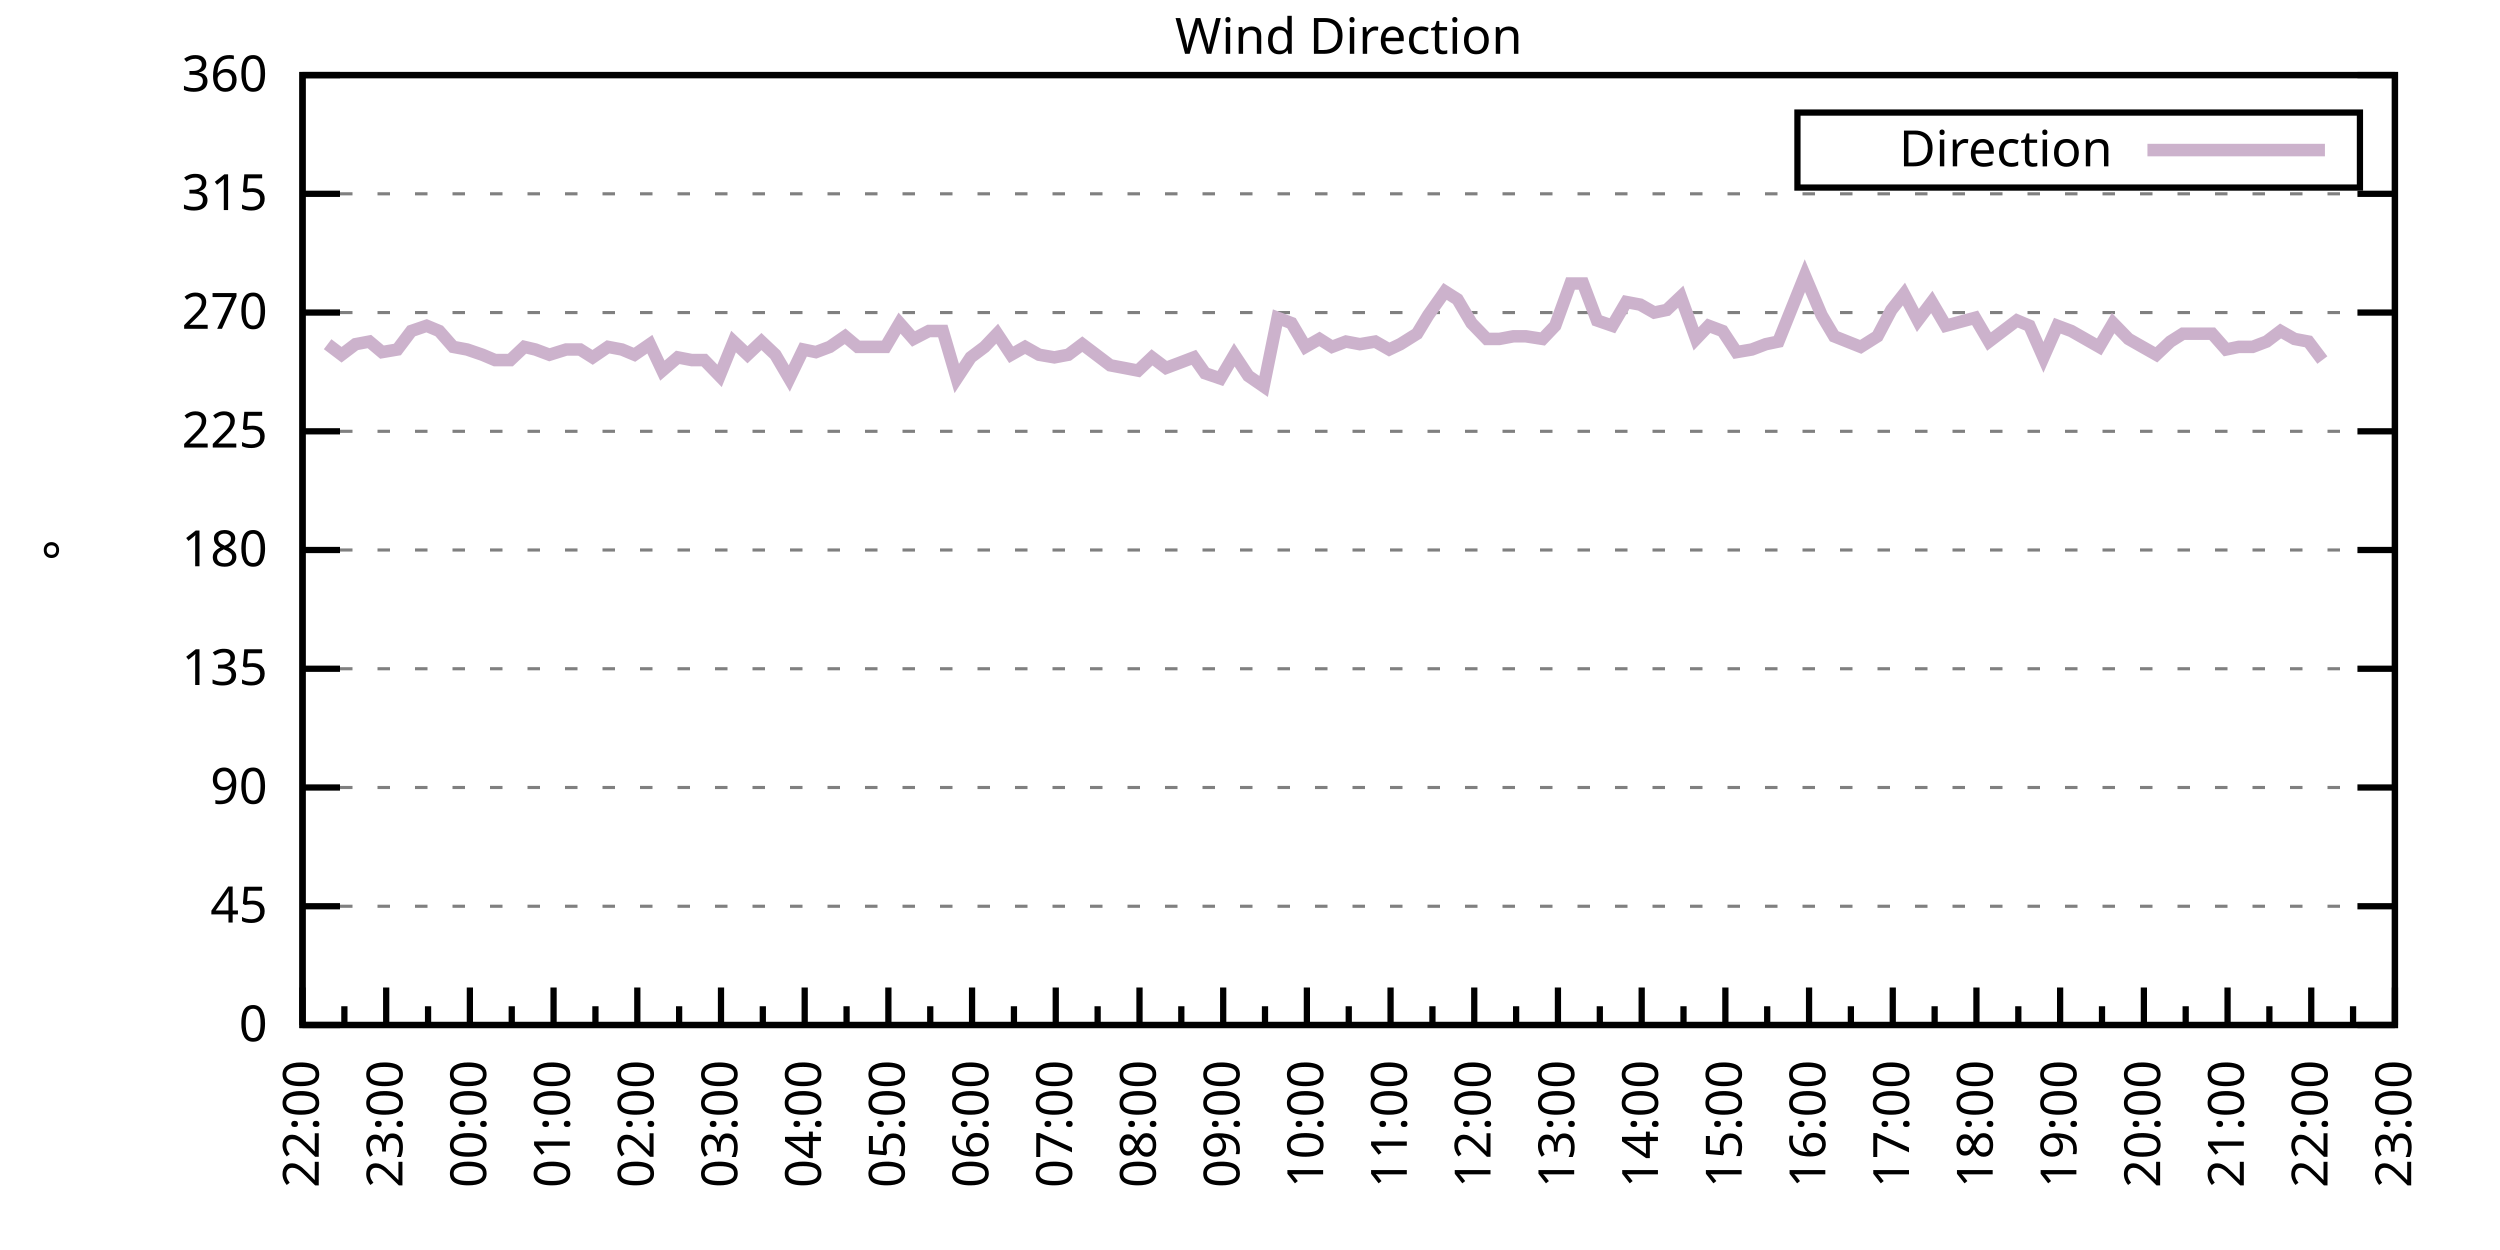
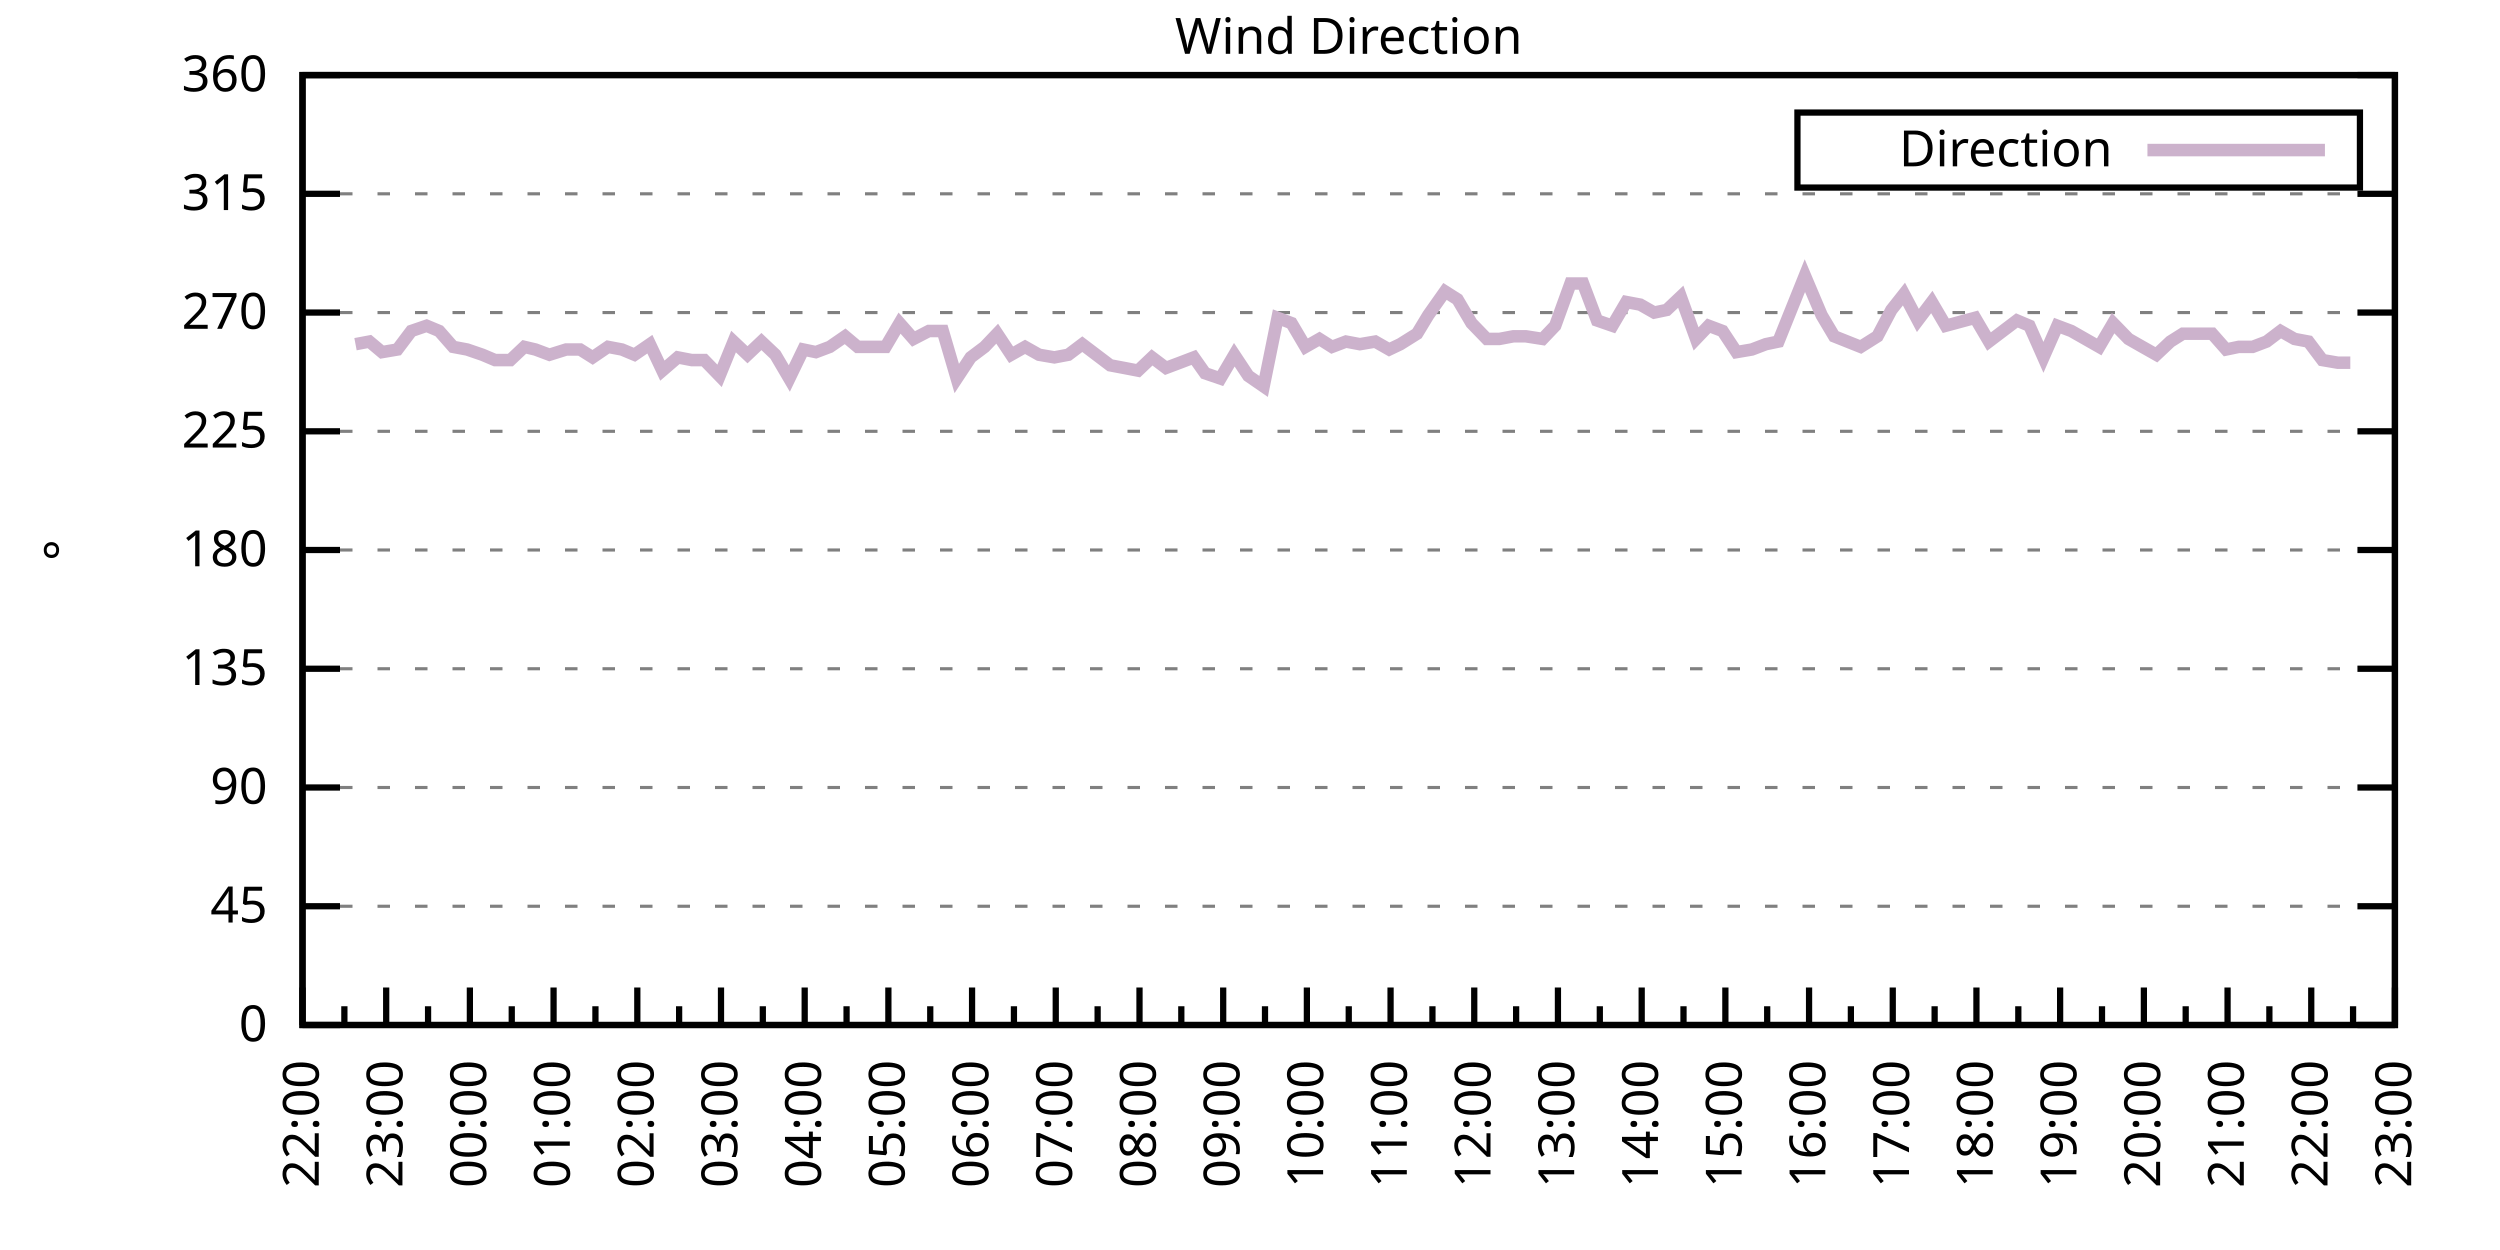
<svg xmlns="http://www.w3.org/2000/svg" xmlns:xlink="http://www.w3.org/1999/xlink" width="400" height="200" viewBox="0 0 400 200">
  <g id="gnuplot_canvas">
    <rect x="0" y="0" width="400" height="200" fill="none" />
    <defs>
      <circle id="gpDot" r="0.5" stroke-width="0.5" stroke="currentColor" />
      <path id="gpPt0" stroke-width="0.333" stroke="currentColor" d="M-1,0 h2 M0,-1 v2" />
      <path id="gpPt1" stroke-width="0.333" stroke="currentColor" d="M-1,-1 L1,1 M1,-1 L-1,1" />
      <path id="gpPt2" stroke-width="0.333" stroke="currentColor" d="M-1,0 L1,0 M0,-1 L0,1 M-1,-1 L1,1 M-1,1 L1,-1" />
      <rect id="gpPt3" stroke-width="0.333" stroke="currentColor" x="-1" y="-1" width="2" height="2" />
      <rect id="gpPt4" stroke-width="0.333" stroke="currentColor" fill="currentColor" x="-1" y="-1" width="2" height="2" />
      <circle id="gpPt5" stroke-width="0.333" stroke="currentColor" cx="0" cy="0" r="1" />
      <use xlink:href="#gpPt5" id="gpPt6" fill="currentColor" stroke="none" />
      <path id="gpPt7" stroke-width="0.333" stroke="currentColor" d="M0,-1.33 L-1.33,0.67 L1.33,0.67 z" />
      <use xlink:href="#gpPt7" id="gpPt8" fill="currentColor" stroke="none" />
      <use xlink:href="#gpPt7" id="gpPt9" stroke="currentColor" transform="rotate(180)" />
      <use xlink:href="#gpPt9" id="gpPt10" fill="currentColor" stroke="none" />
      <use xlink:href="#gpPt3" id="gpPt11" stroke="currentColor" transform="rotate(45)" />
      <use xlink:href="#gpPt11" id="gpPt12" fill="currentColor" stroke="none" />
      <path id="gpPt13" stroke-width="0.333" stroke="currentColor" d="M0,1.330 L1.265,0.411 L0.782,-1.067 L-0.782,-1.076 L-1.265,0.411 z" />
      <use xlink:href="#gpPt13" id="gpPt14" fill="currentColor" stroke="none" />
      <filter id="textbox" filterUnits="objectBoundingBox" x="0" y="0" height="1" width="1">
        <feFlood flood-color="white" flood-opacity="1" result="bgnd" />
        <feComposite in="SourceGraphic" in2="bgnd" operator="atop" />
      </filter>
      <filter id="greybox" filterUnits="objectBoundingBox" x="0" y="0" height="1" width="1">
        <feFlood flood-color="lightgrey" flood-opacity="1" result="grey" />
        <feComposite in="SourceGraphic" in2="grey" operator="atop" />
      </filter>
    </defs>
    <g fill="none" color="white" stroke="currentColor" stroke-width="1.00" stroke-linecap="butt" stroke-linejoin="miter">
</g>
    <g fill="none" color="black" stroke="currentColor" stroke-width="1.00" stroke-linecap="butt" stroke-linejoin="miter">
      <g stroke="none" shape-rendering="crispEdges">
        <polygon fill="rgb(255, 255, 255)" points="48.40,164.00 383.18,164.00 383.18,12.02 48.40,12.02 " />
      </g>
    </g>
    <g fill="none" color="black" stroke="currentColor" stroke-width="1.00" stroke-linecap="butt" stroke-linejoin="miter">
</g>
    <g fill="none" color="black" stroke="black" stroke-width="0.50" stroke-linecap="butt" stroke-linejoin="miter">
</g>
    <g fill="none" color="gray" stroke="currentColor" stroke-width="0.50" stroke-linecap="butt" stroke-linejoin="miter">
      <path stroke="gray" stroke-dasharray="2,4" class="gridline" d="M48.40,164.00 L383.19,164.00  " />
    </g>
    <g fill="none" color="gray" stroke="gray" stroke-width="1.00" stroke-linecap="butt" stroke-linejoin="miter">
</g>
    <g fill="none" color="black" stroke="currentColor" stroke-width="1.00" stroke-linecap="butt" stroke-linejoin="miter">
      <path stroke="black" d="M48.40,164.00 L54.40,164.00 M383.19,164.00 L377.19,164.00  " />
      <g transform="translate(42.80,166.60)" stroke="none" fill="black" font-family="Sans" font-size="8.00" text-anchor="end">
        <text>
          <tspan font-family="Sans"> 0</tspan>
        </text>
      </g>
    </g>
    <g fill="none" color="black" stroke="currentColor" stroke-width="1.00" stroke-linecap="butt" stroke-linejoin="miter">
</g>
    <g fill="none" color="black" stroke="black" stroke-width="0.50" stroke-linecap="butt" stroke-linejoin="miter">
</g>
    <g fill="none" color="gray" stroke="currentColor" stroke-width="0.50" stroke-linecap="butt" stroke-linejoin="miter">
      <path stroke="gray" stroke-dasharray="2,4" class="gridline" d="M48.40,145.00 L383.19,145.00  " />
    </g>
    <g fill="none" color="gray" stroke="gray" stroke-width="1.00" stroke-linecap="butt" stroke-linejoin="miter">
</g>
    <g fill="none" color="black" stroke="currentColor" stroke-width="1.00" stroke-linecap="butt" stroke-linejoin="miter">
      <path stroke="black" d="M48.40,145.00 L54.40,145.00 M383.19,145.00 L377.19,145.00  " />
      <g transform="translate(42.80,147.60)" stroke="none" fill="black" font-family="Sans" font-size="8.00" text-anchor="end">
        <text>
          <tspan font-family="Sans"> 45</tspan>
        </text>
      </g>
    </g>
    <g fill="none" color="black" stroke="currentColor" stroke-width="1.00" stroke-linecap="butt" stroke-linejoin="miter">
</g>
    <g fill="none" color="black" stroke="black" stroke-width="0.50" stroke-linecap="butt" stroke-linejoin="miter">
</g>
    <g fill="none" color="gray" stroke="currentColor" stroke-width="0.50" stroke-linecap="butt" stroke-linejoin="miter">
      <path stroke="gray" stroke-dasharray="2,4" class="gridline" d="M48.40,126.00 L383.19,126.00  " />
    </g>
    <g fill="none" color="gray" stroke="gray" stroke-width="1.00" stroke-linecap="butt" stroke-linejoin="miter">
</g>
    <g fill="none" color="black" stroke="currentColor" stroke-width="1.00" stroke-linecap="butt" stroke-linejoin="miter">
      <path stroke="black" d="M48.40,126.00 L54.40,126.00 M383.19,126.00 L377.19,126.00  " />
      <g transform="translate(42.80,128.60)" stroke="none" fill="black" font-family="Sans" font-size="8.00" text-anchor="end">
        <text>
          <tspan font-family="Sans"> 90</tspan>
        </text>
      </g>
    </g>
    <g fill="none" color="black" stroke="currentColor" stroke-width="1.00" stroke-linecap="butt" stroke-linejoin="miter">
</g>
    <g fill="none" color="black" stroke="black" stroke-width="0.50" stroke-linecap="butt" stroke-linejoin="miter">
</g>
    <g fill="none" color="gray" stroke="currentColor" stroke-width="0.50" stroke-linecap="butt" stroke-linejoin="miter">
      <path stroke="gray" stroke-dasharray="2,4" class="gridline" d="M48.40,107.00 L383.19,107.00  " />
    </g>
    <g fill="none" color="gray" stroke="gray" stroke-width="1.00" stroke-linecap="butt" stroke-linejoin="miter">
</g>
    <g fill="none" color="black" stroke="currentColor" stroke-width="1.00" stroke-linecap="butt" stroke-linejoin="miter">
      <path stroke="black" d="M48.40,107.00 L54.40,107.00 M383.19,107.00 L377.19,107.00  " />
      <g transform="translate(42.80,109.60)" stroke="none" fill="black" font-family="Sans" font-size="8.00" text-anchor="end">
        <text>
          <tspan font-family="Sans"> 135</tspan>
        </text>
      </g>
    </g>
    <g fill="none" color="black" stroke="currentColor" stroke-width="1.00" stroke-linecap="butt" stroke-linejoin="miter">
</g>
    <g fill="none" color="black" stroke="black" stroke-width="0.50" stroke-linecap="butt" stroke-linejoin="miter">
</g>
    <g fill="none" color="gray" stroke="currentColor" stroke-width="0.50" stroke-linecap="butt" stroke-linejoin="miter">
      <path stroke="gray" stroke-dasharray="2,4" class="gridline" d="M48.40,88.00 L383.19,88.00  " />
    </g>
    <g fill="none" color="gray" stroke="gray" stroke-width="1.00" stroke-linecap="butt" stroke-linejoin="miter">
</g>
    <g fill="none" color="black" stroke="currentColor" stroke-width="1.00" stroke-linecap="butt" stroke-linejoin="miter">
      <path stroke="black" d="M48.40,88.00 L54.40,88.00 M383.19,88.00 L377.19,88.00  " />
      <g transform="translate(42.80,90.60)" stroke="none" fill="black" font-family="Sans" font-size="8.00" text-anchor="end">
        <text>
          <tspan font-family="Sans"> 180</tspan>
        </text>
      </g>
    </g>
    <g fill="none" color="black" stroke="currentColor" stroke-width="1.00" stroke-linecap="butt" stroke-linejoin="miter">
</g>
    <g fill="none" color="black" stroke="black" stroke-width="0.50" stroke-linecap="butt" stroke-linejoin="miter">
</g>
    <g fill="none" color="gray" stroke="currentColor" stroke-width="0.50" stroke-linecap="butt" stroke-linejoin="miter">
      <path stroke="gray" stroke-dasharray="2,4" class="gridline" d="M48.40,69.01 L383.19,69.01  " />
    </g>
    <g fill="none" color="gray" stroke="gray" stroke-width="1.00" stroke-linecap="butt" stroke-linejoin="miter">
</g>
    <g fill="none" color="black" stroke="currentColor" stroke-width="1.00" stroke-linecap="butt" stroke-linejoin="miter">
      <path stroke="black" d="M48.40,69.01 L54.40,69.01 M383.19,69.01 L377.19,69.01  " />
      <g transform="translate(42.80,71.61)" stroke="none" fill="black" font-family="Sans" font-size="8.00" text-anchor="end">
        <text>
          <tspan font-family="Sans"> 225</tspan>
        </text>
      </g>
    </g>
    <g fill="none" color="black" stroke="currentColor" stroke-width="1.00" stroke-linecap="butt" stroke-linejoin="miter">
</g>
    <g fill="none" color="black" stroke="black" stroke-width="0.50" stroke-linecap="butt" stroke-linejoin="miter">
</g>
    <g fill="none" color="gray" stroke="currentColor" stroke-width="0.50" stroke-linecap="butt" stroke-linejoin="miter">
      <path stroke="gray" stroke-dasharray="2,4" class="gridline" d="M48.40,50.01 L383.19,50.01  " />
    </g>
    <g fill="none" color="gray" stroke="gray" stroke-width="1.00" stroke-linecap="butt" stroke-linejoin="miter">
</g>
    <g fill="none" color="black" stroke="currentColor" stroke-width="1.00" stroke-linecap="butt" stroke-linejoin="miter">
      <path stroke="black" d="M48.40,50.01 L54.40,50.01 M383.19,50.01 L377.19,50.01  " />
      <g transform="translate(42.80,52.61)" stroke="none" fill="black" font-family="Sans" font-size="8.00" text-anchor="end">
        <text>
          <tspan font-family="Sans"> 270</tspan>
        </text>
      </g>
    </g>
    <g fill="none" color="black" stroke="currentColor" stroke-width="1.00" stroke-linecap="butt" stroke-linejoin="miter">
</g>
    <g fill="none" color="black" stroke="black" stroke-width="0.50" stroke-linecap="butt" stroke-linejoin="miter">
</g>
    <g fill="none" color="gray" stroke="currentColor" stroke-width="0.50" stroke-linecap="butt" stroke-linejoin="miter">
      <path stroke="gray" stroke-dasharray="2,4" class="gridline" d="M48.40,31.01 L383.19,31.01  " />
    </g>
    <g fill="none" color="gray" stroke="gray" stroke-width="1.00" stroke-linecap="butt" stroke-linejoin="miter">
</g>
    <g fill="none" color="black" stroke="currentColor" stroke-width="1.00" stroke-linecap="butt" stroke-linejoin="miter">
      <path stroke="black" d="M48.40,31.01 L54.40,31.01 M383.19,31.01 L377.19,31.01  " />
      <g transform="translate(42.80,33.61)" stroke="none" fill="black" font-family="Sans" font-size="8.00" text-anchor="end">
        <text>
          <tspan font-family="Sans"> 315</tspan>
        </text>
      </g>
    </g>
    <g fill="none" color="black" stroke="currentColor" stroke-width="1.00" stroke-linecap="butt" stroke-linejoin="miter">
</g>
    <g fill="none" color="black" stroke="black" stroke-width="0.50" stroke-linecap="butt" stroke-linejoin="miter">
</g>
    <g fill="none" color="gray" stroke="currentColor" stroke-width="0.50" stroke-linecap="butt" stroke-linejoin="miter">
      <path stroke="gray" stroke-dasharray="2,4" class="gridline" d="M48.40,12.01 L383.19,12.01  " />
    </g>
    <g fill="none" color="gray" stroke="gray" stroke-width="1.00" stroke-linecap="butt" stroke-linejoin="miter">
</g>
    <g fill="none" color="black" stroke="currentColor" stroke-width="1.00" stroke-linecap="butt" stroke-linejoin="miter">
      <path stroke="black" d="M48.40,12.01 L54.40,12.01 M383.19,12.01 L377.19,12.01  " />
      <g transform="translate(42.80,14.61)" stroke="none" fill="black" font-family="Sans" font-size="8.00" text-anchor="end">
        <text>
          <tspan font-family="Sans"> 360</tspan>
        </text>
      </g>
    </g>
    <g fill="none" color="black" stroke="currentColor" stroke-width="1.00" stroke-linecap="butt" stroke-linejoin="miter">
      <path stroke="black" d="M48.40,164.00 L48.40,158.00  " />
      <g transform="translate(51.00,169.60) rotate(270)" stroke="none" fill="black" font-family="Sans" font-size="8.00" text-anchor="end">
        <text>
          <tspan font-family="Sans">22:00</tspan>
        </text>
      </g>
    </g>
    <g fill="none" color="black" stroke="currentColor" stroke-width="1.00" stroke-linecap="butt" stroke-linejoin="miter">
      <path stroke="black" d="M55.10,164.00 L55.10,161.00 M61.79,164.00 L61.79,158.00  " />
      <g transform="translate(64.39,169.60) rotate(270)" stroke="none" fill="black" font-family="Sans" font-size="8.00" text-anchor="end">
        <text>
          <tspan font-family="Sans">23:00</tspan>
        </text>
      </g>
    </g>
    <g fill="none" color="black" stroke="currentColor" stroke-width="1.00" stroke-linecap="butt" stroke-linejoin="miter">
      <path stroke="black" d="M68.49,164.00 L68.49,161.00 M75.18,164.00 L75.18,158.00  " />
      <g transform="translate(77.78,169.60) rotate(270)" stroke="none" fill="black" font-family="Sans" font-size="8.00" text-anchor="end">
        <text>
          <tspan font-family="Sans">00:00</tspan>
        </text>
      </g>
    </g>
    <g fill="none" color="black" stroke="currentColor" stroke-width="1.00" stroke-linecap="butt" stroke-linejoin="miter">
      <path stroke="black" d="M81.88,164.00 L81.88,161.00 M88.57,164.00 L88.57,158.00  " />
      <g transform="translate(91.17,169.60) rotate(270)" stroke="none" fill="black" font-family="Sans" font-size="8.00" text-anchor="end">
        <text>
          <tspan font-family="Sans">01:00</tspan>
        </text>
      </g>
    </g>
    <g fill="none" color="black" stroke="currentColor" stroke-width="1.00" stroke-linecap="butt" stroke-linejoin="miter">
      <path stroke="black" d="M95.27,164.00 L95.27,161.00 M101.97,164.00 L101.97,158.00  " />
      <g transform="translate(104.57,169.60) rotate(270)" stroke="none" fill="black" font-family="Sans" font-size="8.00" text-anchor="end">
        <text>
          <tspan font-family="Sans">02:00</tspan>
        </text>
      </g>
    </g>
    <g fill="none" color="black" stroke="currentColor" stroke-width="1.00" stroke-linecap="butt" stroke-linejoin="miter">
      <path stroke="black" d="M108.66,164.00 L108.66,161.00 M115.36,164.00 L115.36,158.00  " />
      <g transform="translate(117.96,169.60) rotate(270)" stroke="none" fill="black" font-family="Sans" font-size="8.00" text-anchor="end">
        <text>
          <tspan font-family="Sans">03:00</tspan>
        </text>
      </g>
    </g>
    <g fill="none" color="black" stroke="currentColor" stroke-width="1.00" stroke-linecap="butt" stroke-linejoin="miter">
      <path stroke="black" d="M122.05,164.00 L122.05,161.00 M128.75,164.00 L128.75,158.00  " />
      <g transform="translate(131.35,169.60) rotate(270)" stroke="none" fill="black" font-family="Sans" font-size="8.00" text-anchor="end">
        <text>
          <tspan font-family="Sans">04:00</tspan>
        </text>
      </g>
    </g>
    <g fill="none" color="black" stroke="currentColor" stroke-width="1.00" stroke-linecap="butt" stroke-linejoin="miter">
      <path stroke="black" d="M135.45,164.00 L135.45,161.00 M142.14,164.00 L142.14,158.00  " />
      <g transform="translate(144.74,169.60) rotate(270)" stroke="none" fill="black" font-family="Sans" font-size="8.00" text-anchor="end">
        <text>
          <tspan font-family="Sans">05:00</tspan>
        </text>
      </g>
    </g>
    <g fill="none" color="black" stroke="currentColor" stroke-width="1.00" stroke-linecap="butt" stroke-linejoin="miter">
      <path stroke="black" d="M148.84,164.00 L148.84,161.00 M155.53,164.00 L155.53,158.00  " />
      <g transform="translate(158.13,169.60) rotate(270)" stroke="none" fill="black" font-family="Sans" font-size="8.00" text-anchor="end">
        <text>
          <tspan font-family="Sans">06:00</tspan>
        </text>
      </g>
    </g>
    <g fill="none" color="black" stroke="currentColor" stroke-width="1.00" stroke-linecap="butt" stroke-linejoin="miter">
      <path stroke="black" d="M162.23,164.00 L162.23,161.00 M168.92,164.00 L168.92,158.00  " />
      <g transform="translate(171.52,169.60) rotate(270)" stroke="none" fill="black" font-family="Sans" font-size="8.00" text-anchor="end">
        <text>
          <tspan font-family="Sans">07:00</tspan>
        </text>
      </g>
    </g>
    <g fill="none" color="black" stroke="currentColor" stroke-width="1.00" stroke-linecap="butt" stroke-linejoin="miter">
      <path stroke="black" d="M175.62,164.00 L175.62,161.00 M182.32,164.00 L182.32,158.00  " />
      <g transform="translate(184.92,169.60) rotate(270)" stroke="none" fill="black" font-family="Sans" font-size="8.00" text-anchor="end">
        <text>
          <tspan font-family="Sans">08:00</tspan>
        </text>
      </g>
    </g>
    <g fill="none" color="black" stroke="currentColor" stroke-width="1.00" stroke-linecap="butt" stroke-linejoin="miter">
      <path stroke="black" d="M189.01,164.00 L189.01,161.00 M195.71,164.00 L195.71,158.00  " />
      <g transform="translate(198.31,169.60) rotate(270)" stroke="none" fill="black" font-family="Sans" font-size="8.00" text-anchor="end">
        <text>
          <tspan font-family="Sans">09:00</tspan>
        </text>
      </g>
    </g>
    <g fill="none" color="black" stroke="currentColor" stroke-width="1.00" stroke-linecap="butt" stroke-linejoin="miter">
      <path stroke="black" d="M202.40,164.00 L202.40,161.00 M209.10,164.00 L209.10,158.00  " />
      <g transform="translate(211.70,169.60) rotate(270)" stroke="none" fill="black" font-family="Sans" font-size="8.00" text-anchor="end">
        <text>
          <tspan font-family="Sans">10:00</tspan>
        </text>
      </g>
    </g>
    <g fill="none" color="black" stroke="currentColor" stroke-width="1.00" stroke-linecap="butt" stroke-linejoin="miter">
      <path stroke="black" d="M215.80,164.00 L215.80,161.00 M222.49,164.00 L222.49,158.00  " />
      <g transform="translate(225.09,169.60) rotate(270)" stroke="none" fill="black" font-family="Sans" font-size="8.00" text-anchor="end">
        <text>
          <tspan font-family="Sans">11:00</tspan>
        </text>
      </g>
    </g>
    <g fill="none" color="black" stroke="currentColor" stroke-width="1.00" stroke-linecap="butt" stroke-linejoin="miter">
      <path stroke="black" d="M229.19,164.00 L229.19,161.00 M235.88,164.00 L235.88,158.00  " />
      <g transform="translate(238.48,169.60) rotate(270)" stroke="none" fill="black" font-family="Sans" font-size="8.00" text-anchor="end">
        <text>
          <tspan font-family="Sans">12:00</tspan>
        </text>
      </g>
    </g>
    <g fill="none" color="black" stroke="currentColor" stroke-width="1.00" stroke-linecap="butt" stroke-linejoin="miter">
      <path stroke="black" d="M242.58,164.00 L242.58,161.00 M249.27,164.00 L249.27,158.00  " />
      <g transform="translate(251.87,169.60) rotate(270)" stroke="none" fill="black" font-family="Sans" font-size="8.00" text-anchor="end">
        <text>
          <tspan font-family="Sans">13:00</tspan>
        </text>
      </g>
    </g>
    <g fill="none" color="black" stroke="currentColor" stroke-width="1.00" stroke-linecap="butt" stroke-linejoin="miter">
      <path stroke="black" d="M255.97,164.00 L255.97,161.00 M262.67,164.00 L262.67,158.00  " />
      <g transform="translate(265.27,169.60) rotate(270)" stroke="none" fill="black" font-family="Sans" font-size="8.00" text-anchor="end">
        <text>
          <tspan font-family="Sans">14:00</tspan>
        </text>
      </g>
    </g>
    <g fill="none" color="black" stroke="currentColor" stroke-width="1.00" stroke-linecap="butt" stroke-linejoin="miter">
      <path stroke="black" d="M269.36,164.00 L269.36,161.00 M276.06,164.00 L276.06,158.00  " />
      <g transform="translate(278.66,169.60) rotate(270)" stroke="none" fill="black" font-family="Sans" font-size="8.00" text-anchor="end">
        <text>
          <tspan font-family="Sans">15:00</tspan>
        </text>
      </g>
    </g>
    <g fill="none" color="black" stroke="currentColor" stroke-width="1.00" stroke-linecap="butt" stroke-linejoin="miter">
      <path stroke="black" d="M282.75,164.00 L282.75,161.00 M289.45,164.00 L289.45,158.00  " />
      <g transform="translate(292.05,169.60) rotate(270)" stroke="none" fill="black" font-family="Sans" font-size="8.00" text-anchor="end">
        <text>
          <tspan font-family="Sans">16:00</tspan>
        </text>
      </g>
    </g>
    <g fill="none" color="black" stroke="currentColor" stroke-width="1.00" stroke-linecap="butt" stroke-linejoin="miter">
      <path stroke="black" d="M296.14,164.00 L296.14,161.00 M302.84,164.00 L302.84,158.00  " />
      <g transform="translate(305.44,169.60) rotate(270)" stroke="none" fill="black" font-family="Sans" font-size="8.00" text-anchor="end">
        <text>
          <tspan font-family="Sans">17:00</tspan>
        </text>
      </g>
    </g>
    <g fill="none" color="black" stroke="currentColor" stroke-width="1.00" stroke-linecap="butt" stroke-linejoin="miter">
      <path stroke="black" d="M309.54,164.00 L309.54,161.00 M316.23,164.00 L316.23,158.00  " />
      <g transform="translate(318.83,169.60) rotate(270)" stroke="none" fill="black" font-family="Sans" font-size="8.00" text-anchor="end">
        <text>
          <tspan font-family="Sans">18:00</tspan>
        </text>
      </g>
    </g>
    <g fill="none" color="black" stroke="currentColor" stroke-width="1.00" stroke-linecap="butt" stroke-linejoin="miter">
      <path stroke="black" d="M322.93,164.00 L322.93,161.00 M329.62,164.00 L329.62,158.00  " />
      <g transform="translate(332.22,169.60) rotate(270)" stroke="none" fill="black" font-family="Sans" font-size="8.00" text-anchor="end">
        <text>
          <tspan font-family="Sans">19:00</tspan>
        </text>
      </g>
    </g>
    <g fill="none" color="black" stroke="currentColor" stroke-width="1.00" stroke-linecap="butt" stroke-linejoin="miter">
      <path stroke="black" d="M336.32,164.00 L336.32,161.00 M343.02,164.00 L343.02,158.00  " />
      <g transform="translate(345.62,169.60) rotate(270)" stroke="none" fill="black" font-family="Sans" font-size="8.00" text-anchor="end">
        <text>
          <tspan font-family="Sans">20:00</tspan>
        </text>
      </g>
    </g>
    <g fill="none" color="black" stroke="currentColor" stroke-width="1.00" stroke-linecap="butt" stroke-linejoin="miter">
      <path stroke="black" d="M349.71,164.00 L349.71,161.00 M356.41,164.00 L356.41,158.00  " />
      <g transform="translate(359.01,169.60) rotate(270)" stroke="none" fill="black" font-family="Sans" font-size="8.00" text-anchor="end">
        <text>
          <tspan font-family="Sans">21:00</tspan>
        </text>
      </g>
    </g>
    <g fill="none" color="black" stroke="currentColor" stroke-width="1.00" stroke-linecap="butt" stroke-linejoin="miter">
      <path stroke="black" d="M363.10,164.00 L363.10,161.00 M369.80,164.00 L369.80,158.00  " />
      <g transform="translate(372.40,169.60) rotate(270)" stroke="none" fill="black" font-family="Sans" font-size="8.00" text-anchor="end">
        <text>
          <tspan font-family="Sans">22:00</tspan>
        </text>
      </g>
    </g>
    <g fill="none" color="black" stroke="currentColor" stroke-width="1.00" stroke-linecap="butt" stroke-linejoin="miter">
      <path stroke="black" d="M376.49,164.00 L376.49,161.00 M383.19,164.00 L383.19,158.00  " />
      <g transform="translate(385.79,169.60) rotate(270)" stroke="none" fill="black" font-family="Sans" font-size="8.00" text-anchor="end">
        <text>
          <tspan font-family="Sans">23:00</tspan>
        </text>
      </g>
    </g>
    <g fill="none" color="black" stroke="currentColor" stroke-width="1.00" stroke-linecap="butt" stroke-linejoin="miter">
</g>
    <g fill="none" color="black" stroke="currentColor" stroke-width="1.00" stroke-linecap="butt" stroke-linejoin="miter">
      <path stroke="black" d="M48.40,12.01 L48.40,164.00 L383.19,164.00 L383.19,12.01 L48.40,12.01 Z  " />
    </g>
    <g fill="none" color="black" stroke="currentColor" stroke-width="1.00" stroke-linecap="butt" stroke-linejoin="miter">
      <g transform="translate(12.80,88.01) rotate(270)" stroke="none" fill="black" font-family="Sans" font-size="8.00" text-anchor="middle">
        <text>
          <tspan font-family="Sans">°</tspan>
        </text>
      </g>
    </g>
    <g fill="none" color="black" stroke="currentColor" stroke-width="1.00" stroke-linecap="butt" stroke-linejoin="miter">
</g>
    <g fill="none" color="black" stroke="currentColor" stroke-width="1.00" stroke-linecap="butt" stroke-linejoin="miter">
      <path stroke="black" d="M287.59,30.01 L287.59,18.01 L377.59,18.01 L377.59,30.01 L287.59,30.01 Z  " />
    </g>
    <g id="Wind_direction_plot_1">
      <g fill="none" color="white" stroke="black" stroke-width="2.00" stroke-linecap="butt" stroke-linejoin="miter">
</g>
      <g fill="none" color="black" stroke="currentColor" stroke-width="2.00" stroke-linecap="butt" stroke-linejoin="miter">
        <g transform="translate(337.99,26.61)" stroke="none" fill="black" font-family="Sans" font-size="8.00" text-anchor="end">
          <text>
            <tspan font-family="Sans">Direction</tspan>
          </text>
        </g>
      </g>
      <g fill="none" color="black" stroke="currentColor" stroke-width="2.00" stroke-linecap="butt" stroke-linejoin="miter">
-         <path stroke="rgb(204, 178, 204)" d="M343.59,24.01 L371.99,24.01 M52.42,55.07 L54.65,56.76 L56.88,55.07 L59.11,54.65 L61.12,56.34 L63.58,55.92   L65.81,52.96 L68.26,52.12 L70.27,52.96 L72.50,55.50 L74.74,55.92 L77.19,56.76 L79.20,57.61 L81.66,57.61   L83.89,55.50 L85.67,55.92 L87.91,56.76 L90.58,55.92 L92.82,55.92 L94.82,57.18 L97.28,55.50 L99.51,55.92   L101.52,56.76 L103.98,55.07 L105.98,59.30 L108.44,57.18 L110.67,57.61 L112.68,57.61 L115.13,60.14 L117.37,54.65   L119.60,56.76 L121.83,54.65 L124.06,56.76 L126.29,60.56 L128.53,55.92 L130.54,56.34 L132.77,55.50 L135.22,53.81   L137.23,55.50 L139.46,55.50 L141.69,55.50 L143.93,51.70 L146.16,54.23 L148.61,52.96 L150.85,52.96 L153.08,60.56   L155.31,57.18 L157.54,55.50 L159.55,53.39 L161.78,56.76 L164.01,55.50 L166.25,56.76 L168.70,57.18 L170.93,56.76   L173.17,55.07 L175.40,56.76 L177.63,58.45 L179.86,58.87 L182.09,59.30 L184.32,57.18 L186.56,58.87 L188.79,58.03   L191.02,57.18 L192.81,59.72 L195.26,60.56 L197.49,56.76 L199.73,60.14 L202.18,61.83 L204.41,50.85 L206.64,51.70   L208.88,55.50 L211.11,54.23 L213.12,55.50 L215.35,54.65 L217.58,55.07 L220.04,54.65 L222.27,55.92 L224.05,55.07   L226.73,53.39 L228.52,50.43 L231.20,46.63 L233.20,47.90 L235.44,51.70 L237.89,54.23 L239.90,54.23 L242.13,53.81   L244.14,53.81 L246.82,54.23 L248.83,52.12 L251.28,45.36 L253.29,45.36 L255.52,51.27 L257.98,52.12 L260.21,48.32   L262.44,48.74 L264.67,50.01 L266.68,49.59 L268.92,47.47 L271.37,54.23 L273.38,52.12 L275.61,52.96 L277.84,56.34   L280.30,55.92 L282.53,55.07 L284.54,54.65 L288.78,44.10 L291.46,50.43 L293.47,53.81 L297.71,55.50 L300.39,53.81   L302.62,49.59 L304.63,47.05 L306.86,51.27 L309.09,48.32 L311.32,52.12 L316.01,50.85 L318.24,54.65 L320.47,52.96   L322.70,51.27 L324.71,52.12 L326.95,57.18 L329.18,52.12 L331.41,52.96 L333.64,54.23 L335.87,55.50 L338.10,51.70   L340.56,54.23 L342.79,55.50 L345.02,56.76 L347.26,54.65 L349.26,53.39 L351.50,53.39 L353.95,53.39 L356.18,55.92   L358.19,55.50 L360.42,55.50 L362.66,54.65 L364.89,52.96 L367.12,54.23 L369.35,54.65 L371.58,57.61  " />
+         <path stroke="rgb(204, 178, 204)" d="M343.59,24.01 L371.99,24.01 M56.88,55.07 L59.11,54.65 L61.12,56.34 L63.58,55.92 L65.81,52.96 L68.26,52.12   L70.27,52.96 L72.50,55.50 L74.74,55.92 L77.19,56.76 L79.20,57.61 L81.66,57.61 L83.89,55.50 L85.67,55.92   L87.91,56.76 L90.58,55.92 L92.82,55.92 L94.82,57.18 L97.28,55.50 L99.51,55.92 L101.52,56.76 L103.98,55.07   L105.98,59.30 L108.44,57.18 L110.67,57.61 L112.68,57.61 L115.13,60.14 L117.37,54.65 L119.60,56.76 L121.83,54.65   L124.06,56.76 L126.29,60.56 L128.53,55.92 L130.54,56.34 L132.77,55.50 L135.22,53.81 L137.23,55.50 L139.46,55.50   L141.69,55.50 L143.93,51.70 L146.16,54.23 L148.61,52.96 L150.85,52.96 L153.08,60.56 L155.31,57.18 L157.54,55.50   L159.55,53.39 L161.78,56.76 L164.01,55.50 L166.25,56.76 L168.70,57.18 L170.93,56.76 L173.17,55.07 L175.40,56.76   L177.63,58.45 L179.86,58.87 L182.09,59.30 L184.32,57.18 L186.56,58.87 L188.79,58.03 L191.02,57.18 L192.81,59.72   L195.26,60.56 L197.49,56.76 L199.73,60.14 L202.18,61.83 L204.41,50.85 L206.64,51.70 L208.88,55.50 L211.11,54.23   L213.12,55.50 L215.35,54.65 L217.58,55.07 L220.04,54.65 L222.27,55.92 L224.05,55.07 L226.73,53.39 L228.52,50.43   L231.20,46.63 L233.20,47.90 L235.44,51.70 L237.89,54.23 L239.90,54.23 L242.13,53.81 L244.14,53.81 L246.82,54.23   L248.83,52.12 L251.28,45.36 L253.29,45.36 L255.52,51.27 L257.98,52.12 L260.21,48.32 L262.44,48.74 L264.67,50.01   L266.68,49.59 L268.92,47.47 L271.37,54.23 L273.38,52.12 L275.61,52.96 L277.84,56.34 L280.30,55.92 L282.53,55.07   L284.54,54.65 L288.78,44.10 L291.46,50.43 L293.47,53.81 L297.71,55.50 L300.39,53.81 L302.62,49.59 L304.63,47.05   L306.86,51.27 L309.09,48.32 L311.32,52.12 L316.01,50.85 L318.24,54.65 L320.47,52.96 L322.70,51.27 L324.71,52.12   L326.95,57.18 L329.18,52.12 L331.41,52.96 L333.64,54.23 L335.87,55.50 L338.10,51.70 L340.56,54.23 L342.79,55.50   L345.02,56.76 L347.26,54.65 L349.26,53.39 L351.50,53.39 L353.95,53.39 L356.18,55.92 L358.19,55.50 L360.42,55.50   L362.66,54.65 L364.89,52.96 L367.12,54.23 L369.35,54.65 L371.58,57.61 L374.04,58.03 L376.05,58.03  " />
      </g>
    </g>
    <g fill="none" color="black" stroke="currentColor" stroke-width="2.00" stroke-linecap="butt" stroke-linejoin="miter">
</g>
    <g fill="none" color="black" stroke="black" stroke-width="1.00" stroke-linecap="butt" stroke-linejoin="miter">
</g>
    <g fill="none" color="black" stroke="currentColor" stroke-width="1.00" stroke-linecap="butt" stroke-linejoin="miter">
      <path stroke="black" d="M48.40,12.01 L48.40,164.00 L383.19,164.00 L383.19,12.01 L48.40,12.01 Z  " />
    </g>
    <g fill="none" color="black" stroke="currentColor" stroke-width="1.00" stroke-linecap="butt" stroke-linejoin="miter">
      <g transform="translate(215.79,8.61)" stroke="none" fill="black" font-family="Sans" font-size="8.00" text-anchor="middle">
        <text>
          <tspan font-family="Sans">Wind Direction</tspan>
        </text>
      </g>
    </g>
    <g fill="none" color="black" stroke="currentColor" stroke-width="1.00" stroke-linecap="butt" stroke-linejoin="miter">
</g>
  </g>
</svg>
